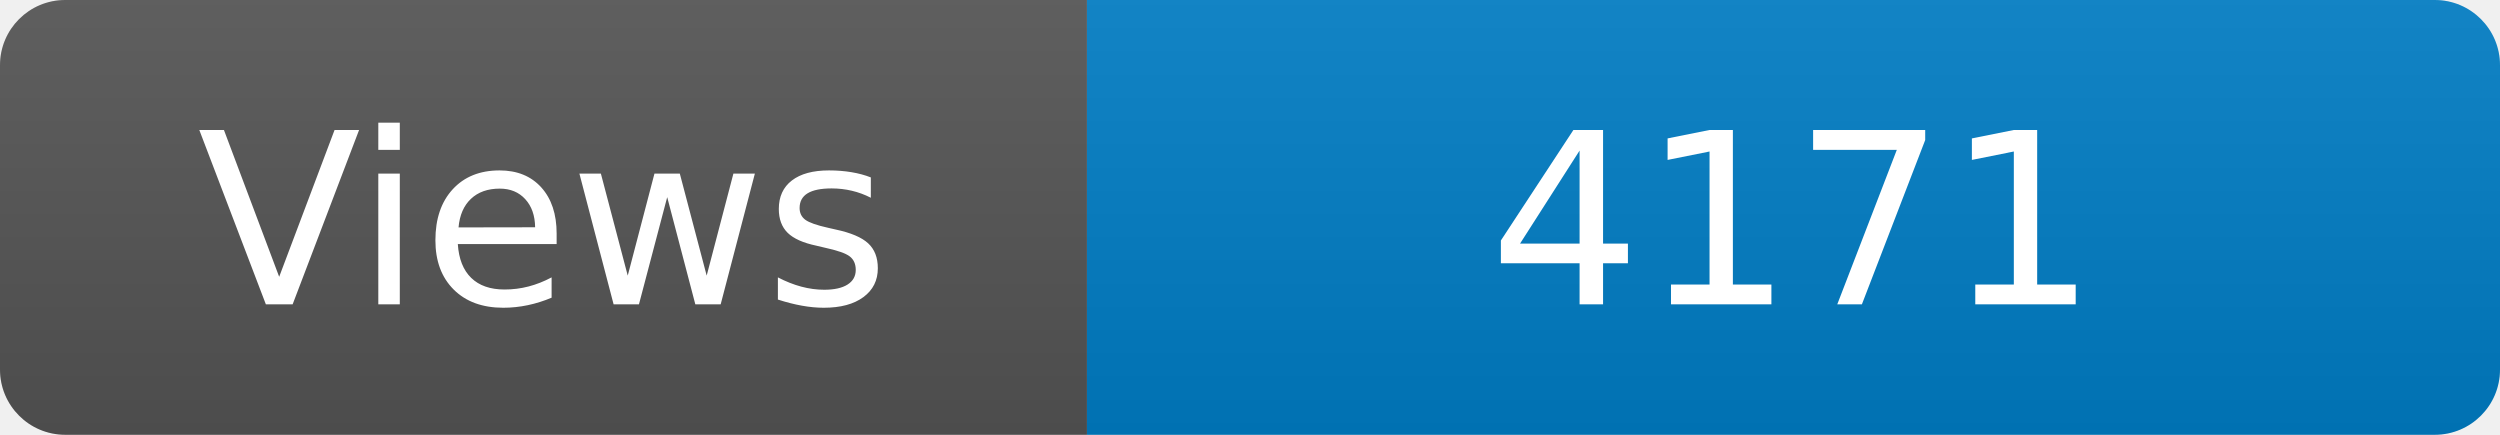
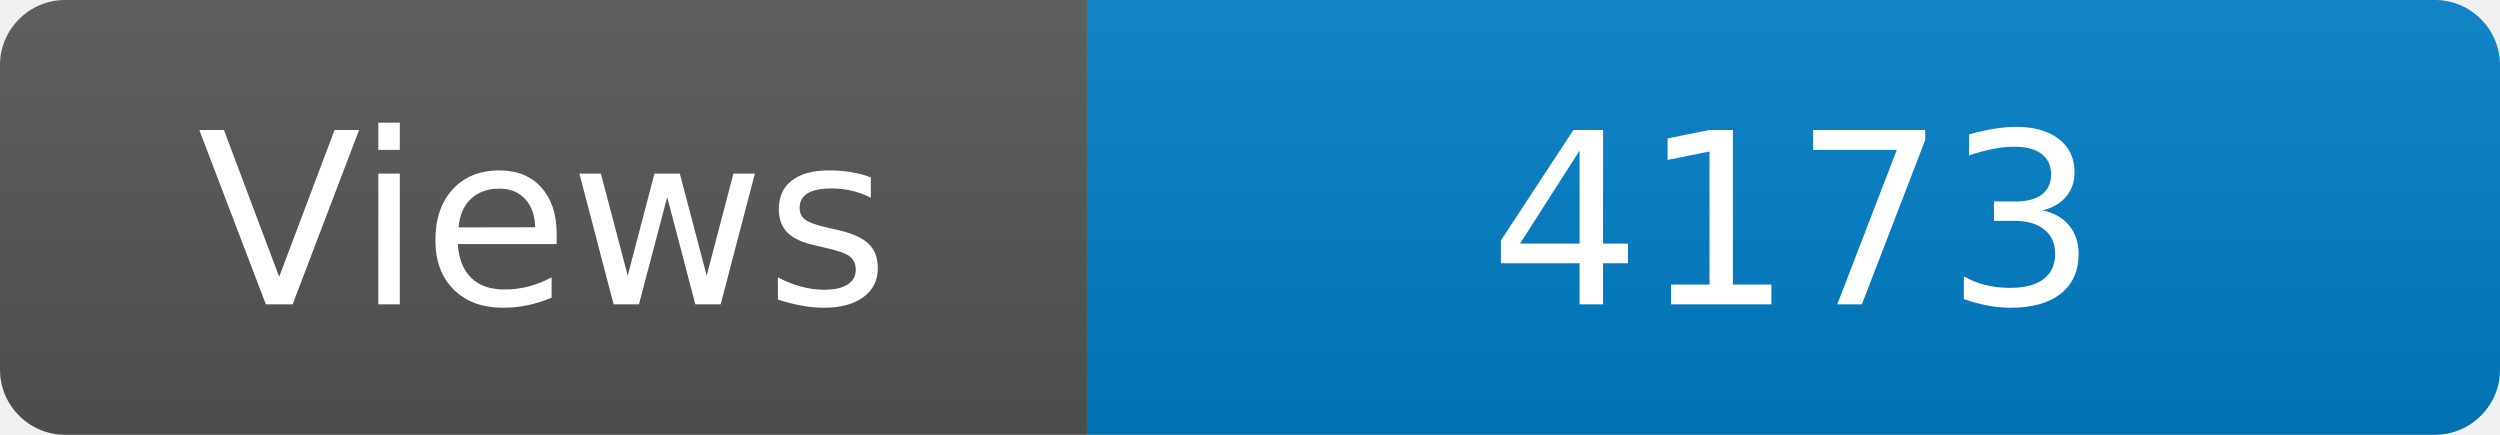
<svg xmlns="http://www.w3.org/2000/svg" width="115" height="20" role="img" aria-label="Maintained?: yes">
  <linearGradient id="s" x2="0" y2="100%">
    <stop offset="0" stop-color="#bbb" stop-opacity=".1" />
    <stop offset="1" stop-opacity=".1" />
  </linearGradient>
  <clipPath id="r">
    <rect width="115" height="20" rx="3" fill="#fff" />
  </clipPath>
  <g clip-path="url(#r)">
    <rect width="50" height="20" fill="#555" />
    <rect x="50" width="160" height="20" fill="#007ec6" />
    <rect width="115" height="20" fill="url(#s)" />
  </g>
  <g fill="#fff" text-anchor="middle" font-family="Verdana,Geneva,DejaVu Sans,sans-serif" font-size="110">
    <text x="250" y="140" transform="scale(.1)" fill="#fff">Views</text>
-     <text x="825" y="140" transform="scale(.1)" fill="#fff">4171</text>
+     <text x="825" y="140" transform="scale(.1)" fill="#fff">4173</text>
  </g>
</svg>
